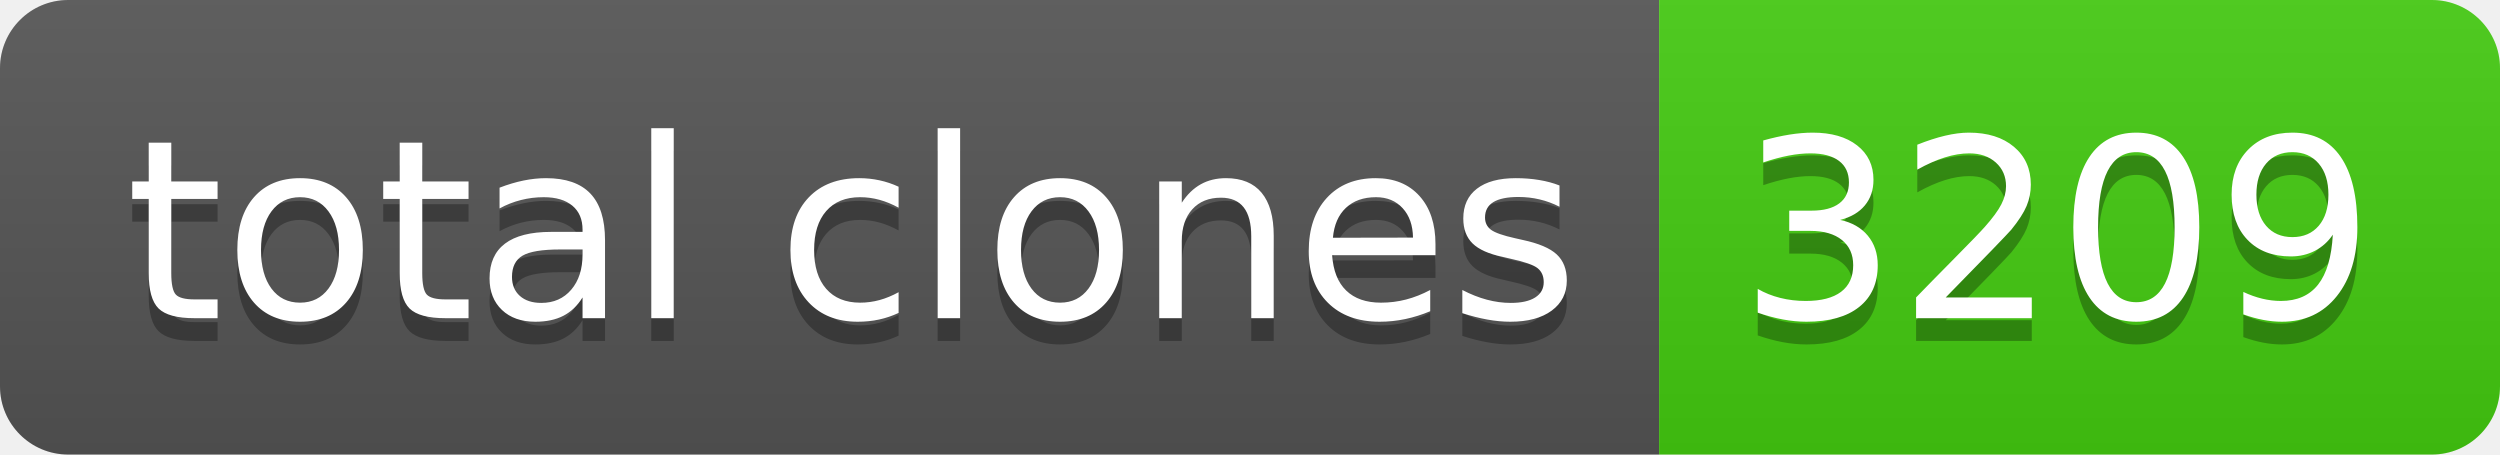
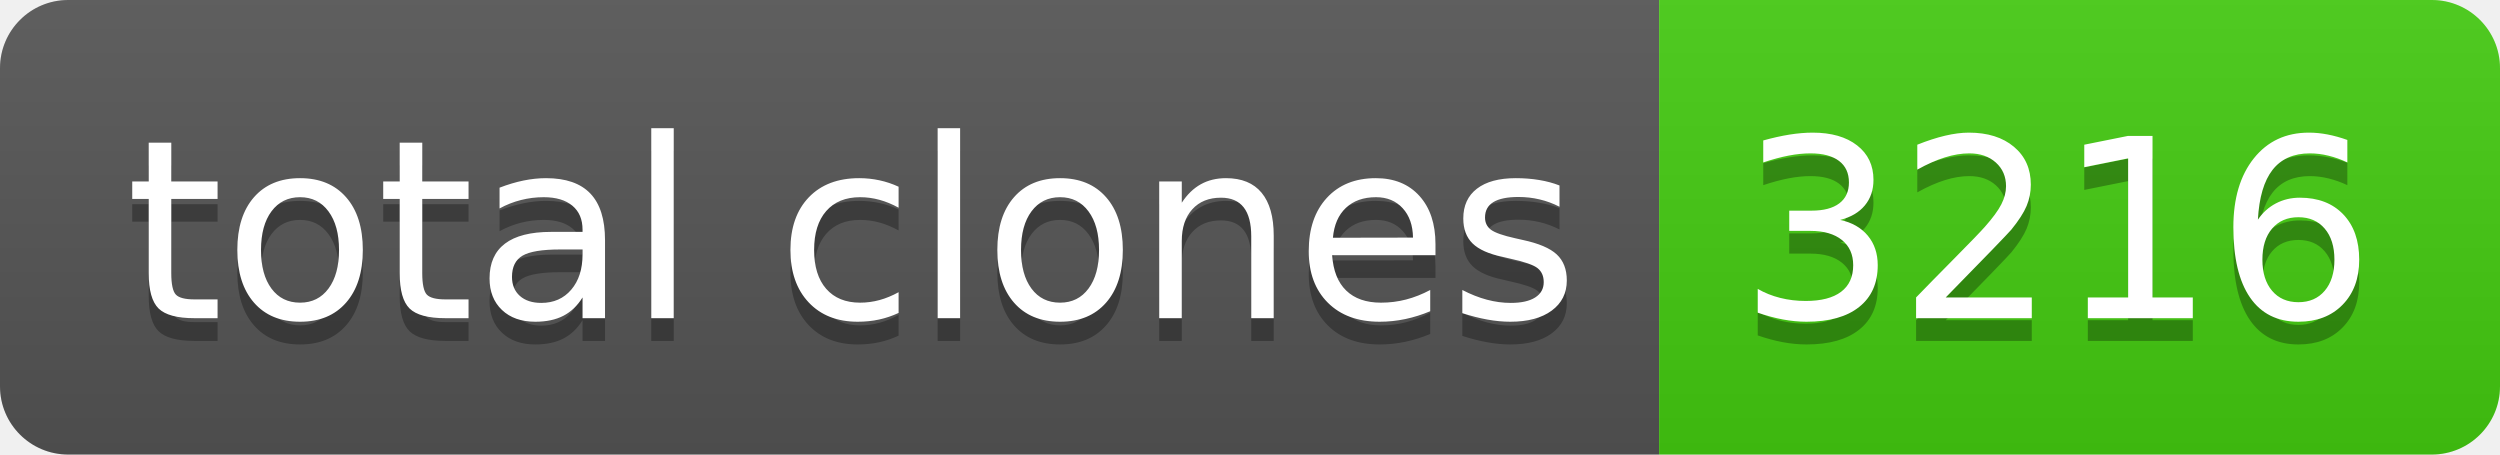
- <svg xmlns="http://www.w3.org/2000/svg" width="110" height="20" role="img" aria-label="total clones: 3209">
+ <svg xmlns="http://www.w3.org/2000/svg" width="110" height="20" role="img" aria-label="total clones: 3216">
  <linearGradient id="s" x2="0" y2="100%">
    <stop offset="0" stop-color="#bbb" stop-opacity=".1" />
    <stop offset="1" stop-opacity=".1" />
  </linearGradient>
  <clipPath id="r">
    <rect width="110" height="20" rx="3" fill="#fff" />
  </clipPath>
  <g clip-path="url(#r)">
    <rect width="73" height="20" fill="#555" />
    <rect x="73" width="37" height="20" fill="#4c1" />
    <rect width="110" height="20" fill="url(#s)" />
  </g>
  <g fill="#fff" text-anchor="middle" font-family="Verdana,Geneva,DejaVu Sans,sans-serif" text-rendering="geometricPrecision" font-size="110">
    <text aria-hidden="true" x="375" y="150" fill="#010101" fill-opacity=".3" transform="scale(.1)" textLength="630">total clones</text>
    <text x="375" y="140" transform="scale(.1)" fill="#fff" textLength="630">total clones</text>
-     <text aria-hidden="true" x="905" y="150" fill="#010101" fill-opacity=".3" transform="scale(.1)" textLength="270">3209</text>
-     <text x="905" y="140" transform="scale(.1)" fill="#fff" textLength="270">3209</text>
+     <text aria-hidden="true" x="905" y="150" fill="#010101" fill-opacity=".3" transform="scale(.1)" textLength="270">3216</text>
+     <text x="905" y="140" transform="scale(.1)" fill="#fff" textLength="270">3216</text>
  </g>
</svg>
